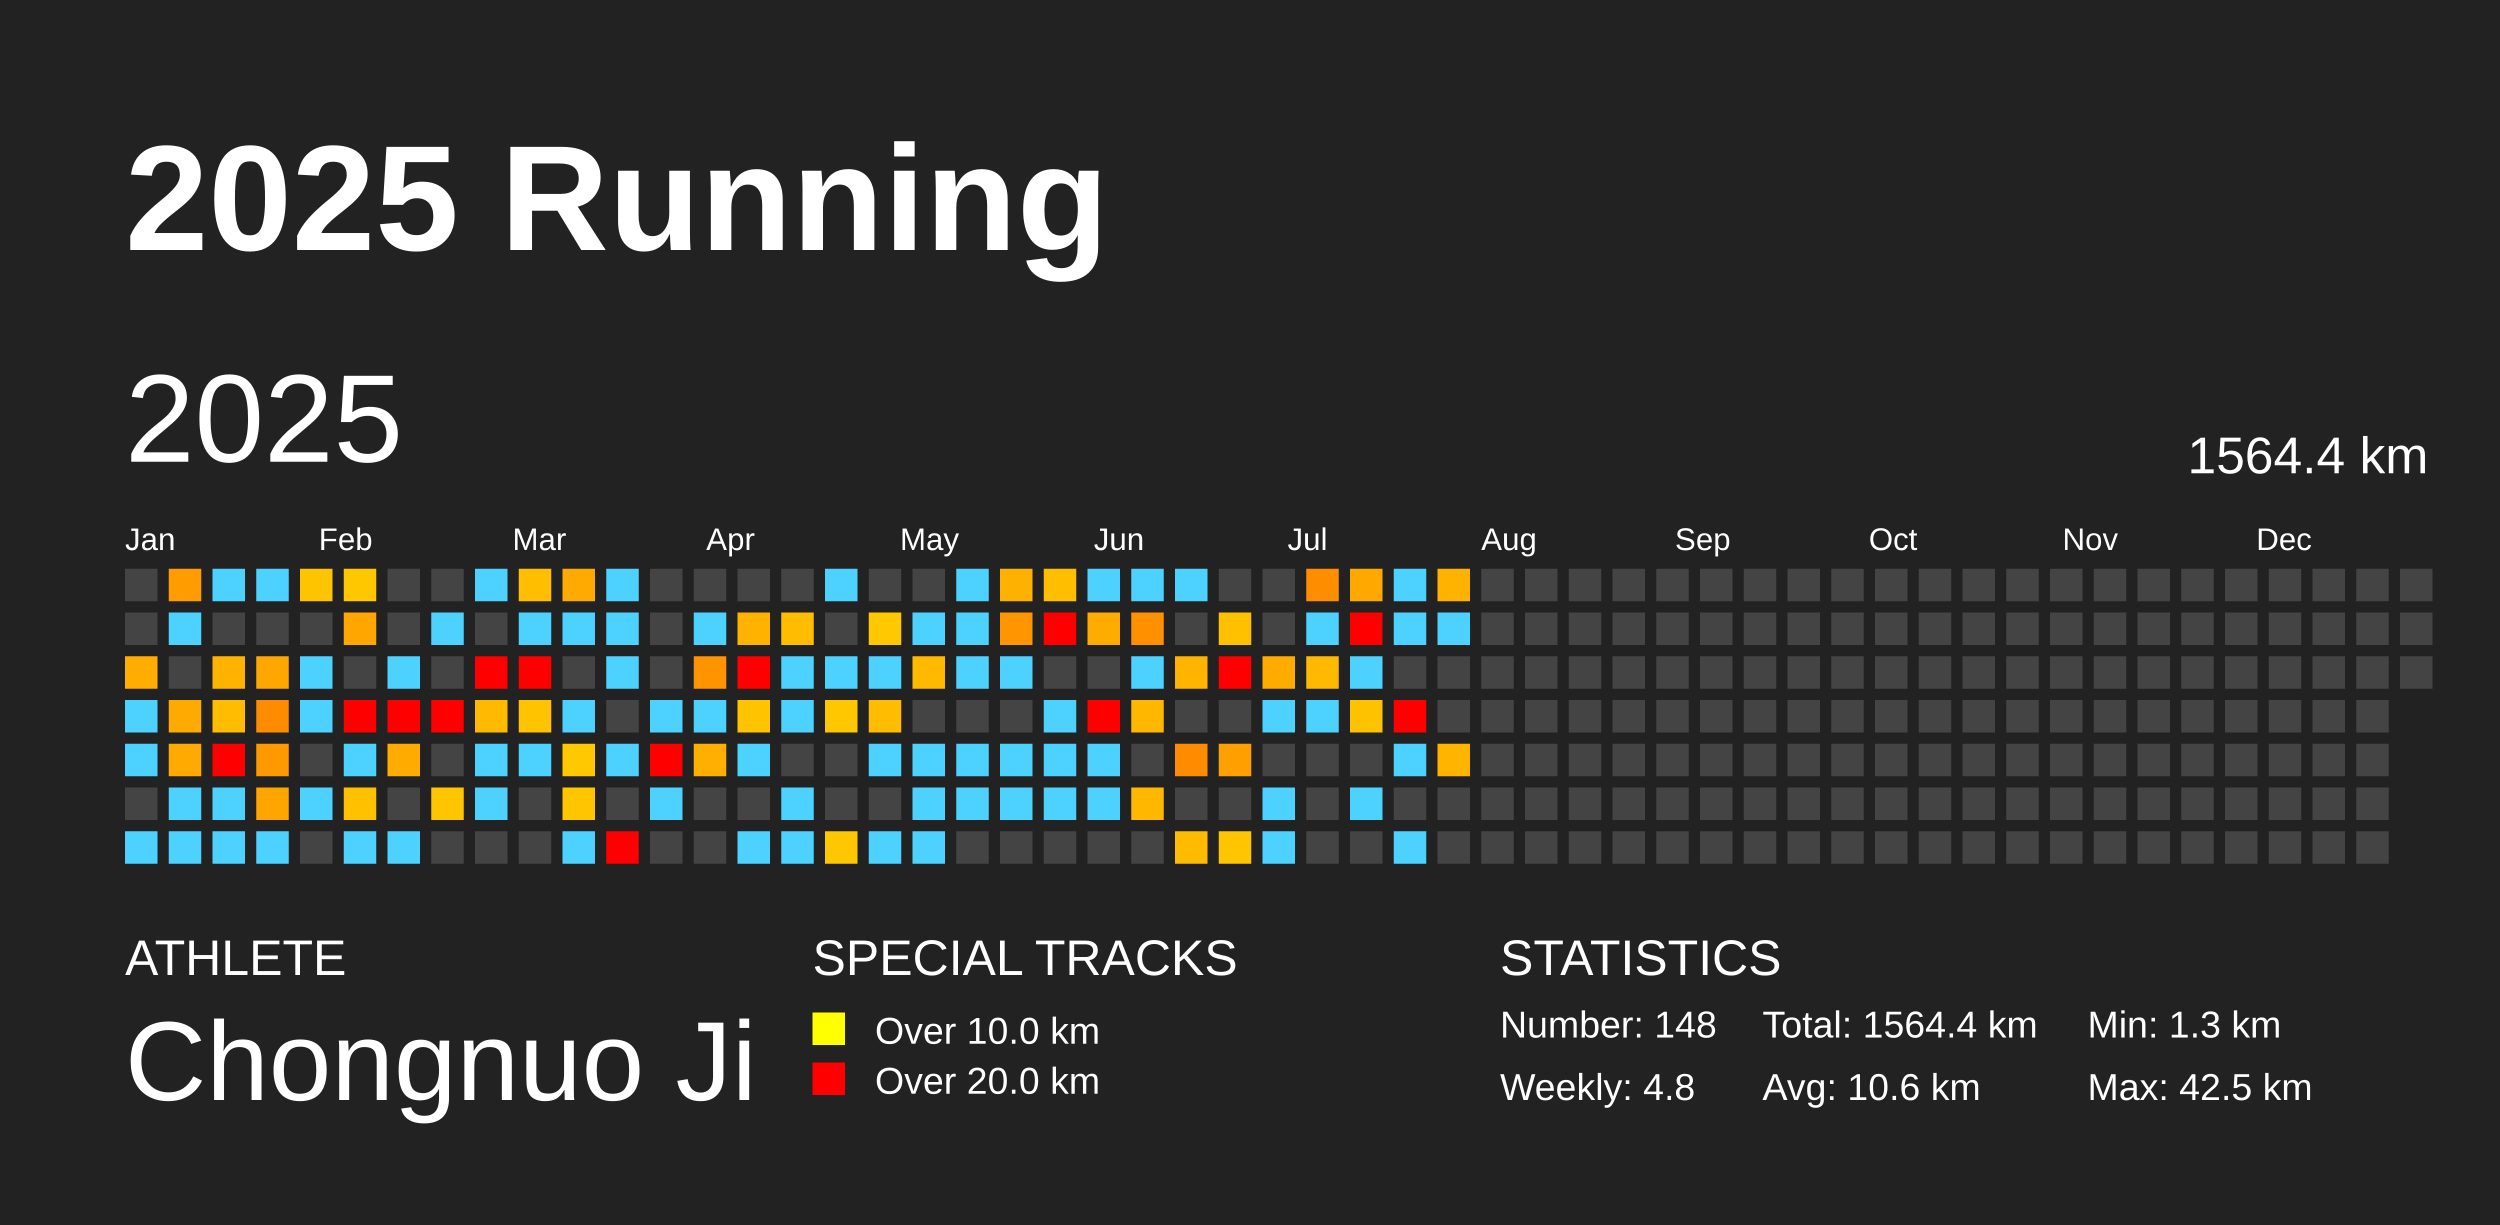
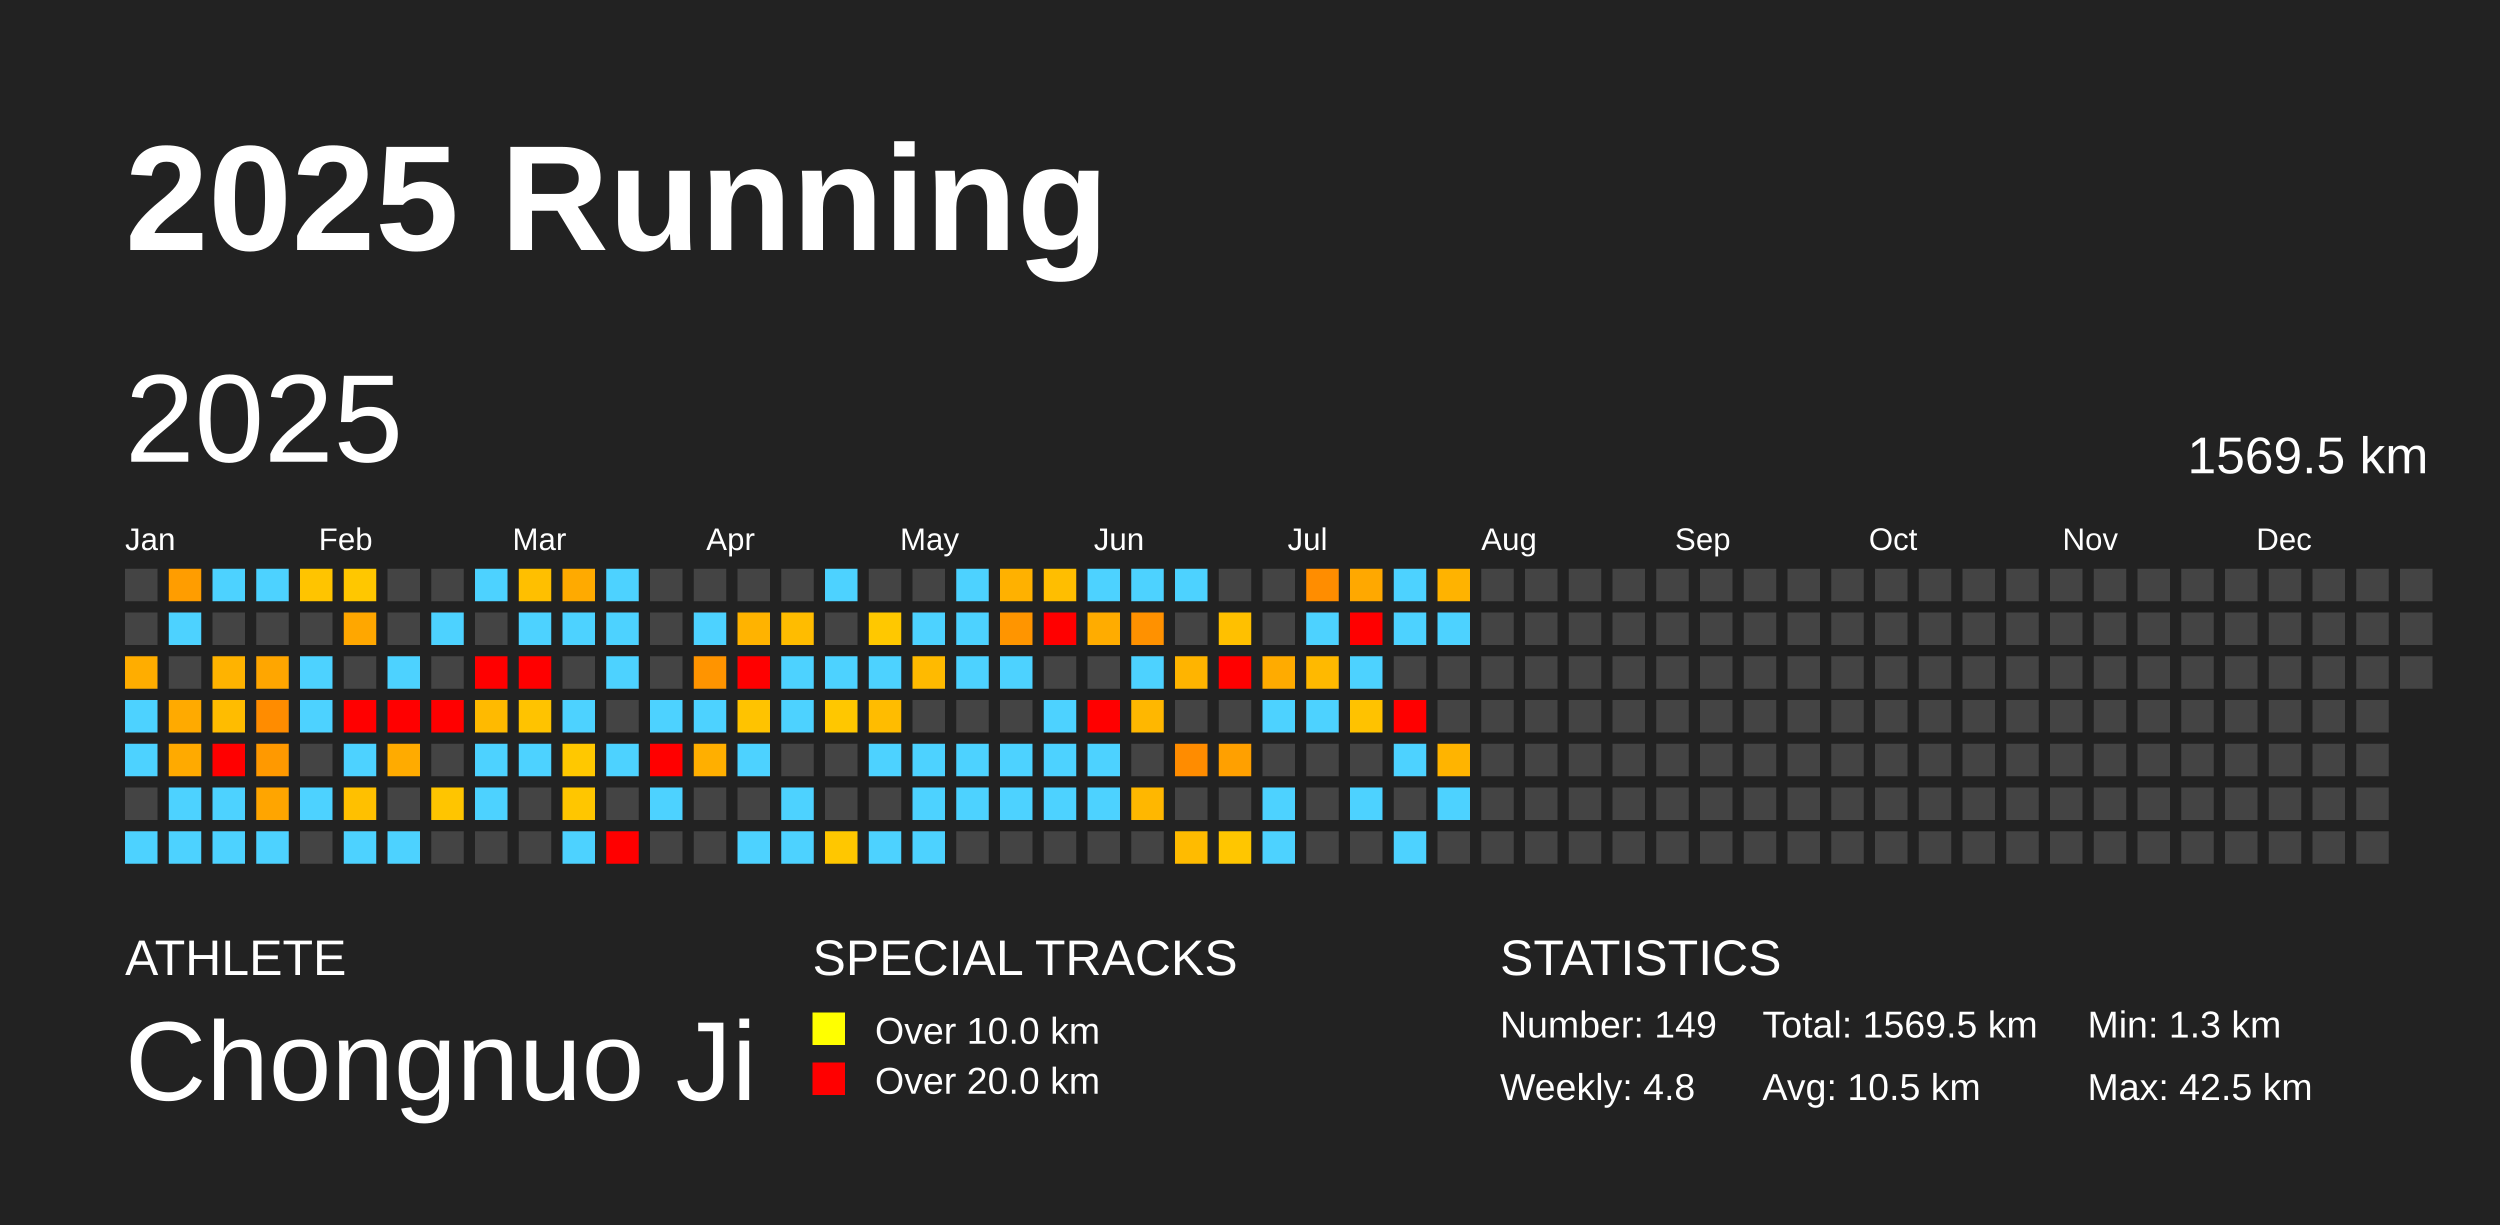
<svg xmlns="http://www.w3.org/2000/svg" baseProfile="full" height="98mm" version="1.1" viewBox="0,0,200,98" width="200mm">
  <defs />
  <rect fill="#222222" height="98" width="200" x="0" y="0" />
  <text fill="#FFFFFF" style="font-size:12px; font-family:Arial; font-weight:bold;" x="10" y="20">2025 Running</text>
  <text fill="#FFFFFF" style="font-size:4px; font-family:Arial" x="10" y="78">ATHLETE</text>
  <text fill="#FFFFFF" style="font-size:9px; font-family:Arial" x="10" y="88">Chongnuo Ji</text>
  <text fill="#FFFFFF" style="font-size:4px; font-family:Arial" x="65" y="78">SPECIAL TRACKS</text>
  <rect fill="yellow" height="2.6" width="2.6" x="65" y="81" />
  <text fill="#FFFFFF" style="font-size:3px; font-family:Arial" x="70" y="83.5">Over 10.0 km</text>
  <rect fill="red" height="2.6" width="2.6" x="65" y="85" />
  <text fill="#FFFFFF" style="font-size:3px; font-family:Arial" x="70" y="87.5">Over 20.0 km</text>
  <text fill="#FFFFFF" style="font-size:4px; font-family:Arial" x="120" y="78">STATISTICS</text>
-   <text fill="#FFFFFF" style="font-size:3px; font-family:Arial" x="120" y="83">Number: 148</text>
+   <text fill="#FFFFFF" style="font-size:3px; font-family:Arial" x="120" y="83">Number: 149</text>
  <text fill="#FFFFFF" style="font-size:3px; font-family:Arial" x="120" y="88">Weekly: 4.8</text>
-   <text fill="#FFFFFF" style="font-size:3px; font-family:Arial" x="141" y="83">Total: 1564.4 km</text>
-   <text fill="#FFFFFF" style="font-size:3px; font-family:Arial" x="141" y="88">Avg: 10.6 km</text>
+   <text fill="#FFFFFF" style="font-size:3px; font-family:Arial" x="141" y="83">Total: 1569.5 km</text>
+   <text fill="#FFFFFF" style="font-size:3px; font-family:Arial" x="141" y="88">Avg: 10.5 km</text>
  <text fill="#FFFFFF" style="font-size:3px; font-family:Arial" x="167" y="83">Min: 1.3 km</text>
  <text fill="#FFFFFF" style="font-size:3px; font-family:Arial" x="167" y="88">Max: 42.5 km</text>
  <text dominant-baseline="hanging" fill="#FFFFFF" style="font-size:10.0px; font-family:Arial;" x="10" y="30">2025</text>
-   <text dominant-baseline="hanging" fill="#FFFFFF" style="font-size:4.125px; font-family:Arial;" x="175" y="35">1564.4 km</text>
+   <text dominant-baseline="hanging" fill="#FFFFFF" style="font-size:4.125px; font-family:Arial;" x="175" y="35">1569.5 km</text>
  <text fill="#FFFFFF" style="font-size:2.5px; font-family:Arial" x="10.0" y="44">Jan</text>
  <text fill="#FFFFFF" style="font-size:2.5px; font-family:Arial" x="25.5" y="44">Feb</text>
  <text fill="#FFFFFF" style="font-size:2.5px; font-family:Arial" x="41.0" y="44">Mar</text>
  <text fill="#FFFFFF" style="font-size:2.5px; font-family:Arial" x="56.5" y="44">Apr</text>
  <text fill="#FFFFFF" style="font-size:2.5px; font-family:Arial" x="72.0" y="44">May</text>
  <text fill="#FFFFFF" style="font-size:2.5px; font-family:Arial" x="87.5" y="44">Jun</text>
  <text fill="#FFFFFF" style="font-size:2.5px; font-family:Arial" x="103.0" y="44">Jul</text>
  <text fill="#FFFFFF" style="font-size:2.5px; font-family:Arial" x="118.5" y="44">Aug</text>
  <text fill="#FFFFFF" style="font-size:2.5px; font-family:Arial" x="134.0" y="44">Sep</text>
  <text fill="#FFFFFF" style="font-size:2.5px; font-family:Arial" x="149.5" y="44">Oct</text>
  <text fill="#FFFFFF" style="font-size:2.5px; font-family:Arial" x="165.0" y="44">Nov</text>
  <text fill="#FFFFFF" style="font-size:2.5px; font-family:Arial" x="180.5" y="44">Dec</text>
  <rect fill="#444444" height="2.6" width="2.6" x="10.0" y="45.5" />
  <rect fill="#444444" height="2.6" width="2.6" x="10.0" y="49.0" />
  <rect fill="#ffad00" height="2.6" width="2.6" x="10.0" y="52.5" />
  <rect fill="#4dd2ff" height="2.6" width="2.6" x="10.0" y="56.0" />
  <rect fill="#4dd2ff" height="2.6" width="2.6" x="10.0" y="59.5" />
  <rect fill="#444444" height="2.6" width="2.6" x="10.0" y="63.0" />
  <rect fill="#4dd2ff" height="2.6" width="2.6" x="10.0" y="66.5" />
  <rect fill="#ff9d00" height="2.6" width="2.6" x="13.5" y="45.5" />
  <rect fill="#4dd2ff" height="2.6" width="2.6" x="13.5" y="49.0" />
  <rect fill="#444444" height="2.6" width="2.6" x="13.5" y="52.5" />
  <rect fill="#ffaa00" height="2.6" width="2.6" x="13.5" y="56.0" />
  <rect fill="#ffaa00" height="2.6" width="2.6" x="13.5" y="59.5" />
  <rect fill="#4dd2ff" height="2.6" width="2.6" x="13.5" y="63.0" />
  <rect fill="#4dd2ff" height="2.6" width="2.6" x="13.5" y="66.5" />
  <rect fill="#4dd2ff" height="2.6" width="2.6" x="17.0" y="45.5" />
  <rect fill="#444444" height="2.6" width="2.6" x="17.0" y="49.0" />
  <rect fill="#ffb300" height="2.6" width="2.6" x="17.0" y="52.5" />
  <rect fill="#ffbc00" height="2.6" width="2.6" x="17.0" y="56.0" />
  <rect fill="red" height="2.6" width="2.6" x="17.0" y="59.5" />
  <rect fill="#4dd2ff" height="2.6" width="2.6" x="17.0" y="63.0" />
  <rect fill="#4dd2ff" height="2.6" width="2.6" x="17.0" y="66.5" />
  <rect fill="#4dd2ff" height="2.6" width="2.6" x="20.5" y="45.5" />
  <rect fill="#444444" height="2.6" width="2.6" x="20.5" y="49.0" />
  <rect fill="#ffa600" height="2.6" width="2.6" x="20.5" y="52.5" />
  <rect fill="#ff8c00" height="2.6" width="2.6" x="20.5" y="56.0" />
  <rect fill="#ff9900" height="2.6" width="2.6" x="20.5" y="59.5" />
  <rect fill="#ffa500" height="2.6" width="2.6" x="20.5" y="63.0" />
  <rect fill="#4dd2ff" height="2.6" width="2.6" x="20.5" y="66.5" />
  <rect fill="#ffc400" height="2.6" width="2.6" x="24.0" y="45.5" />
  <rect fill="#444444" height="2.6" width="2.6" x="24.0" y="49.0" />
  <rect fill="#4dd2ff" height="2.6" width="2.6" x="24.0" y="52.5" />
  <rect fill="#4dd2ff" height="2.6" width="2.6" x="24.0" y="56.0" />
  <rect fill="#444444" height="2.6" width="2.6" x="24.0" y="59.5" />
  <rect fill="#4dd2ff" height="2.6" width="2.6" x="24.0" y="63.0" />
  <rect fill="#444444" height="2.6" width="2.6" x="24.0" y="66.5" />
  <rect fill="#ffc700" height="2.6" width="2.6" x="27.5" y="45.5" />
  <rect fill="#ffa700" height="2.6" width="2.6" x="27.5" y="49.0" />
  <rect fill="#444444" height="2.6" width="2.6" x="27.5" y="52.5" />
  <rect fill="red" height="2.6" width="2.6" x="27.5" y="56.0" />
  <rect fill="#4dd2ff" height="2.6" width="2.6" x="27.5" y="59.5" />
  <rect fill="#ffc000" height="2.6" width="2.6" x="27.5" y="63.0" />
  <rect fill="#4dd2ff" height="2.6" width="2.6" x="27.5" y="66.5" />
  <rect fill="#444444" height="2.6" width="2.6" x="31.0" y="45.5" />
  <rect fill="#444444" height="2.6" width="2.6" x="31.0" y="49.0" />
  <rect fill="#4dd2ff" height="2.6" width="2.6" x="31.0" y="52.5" />
  <rect fill="red" height="2.6" width="2.6" x="31.0" y="56.0" />
  <rect fill="#ffab00" height="2.6" width="2.6" x="31.0" y="59.5" />
  <rect fill="#444444" height="2.6" width="2.6" x="31.0" y="63.0" />
  <rect fill="#4dd2ff" height="2.6" width="2.6" x="31.0" y="66.5" />
  <rect fill="#444444" height="2.6" width="2.6" x="34.5" y="45.5" />
  <rect fill="#4dd2ff" height="2.6" width="2.6" x="34.5" y="49.0" />
  <rect fill="#444444" height="2.6" width="2.6" x="34.5" y="52.5" />
  <rect fill="red" height="2.6" width="2.6" x="34.5" y="56.0" />
  <rect fill="#444444" height="2.6" width="2.6" x="34.5" y="59.5" />
  <rect fill="#ffc500" height="2.6" width="2.6" x="34.5" y="63.0" />
  <rect fill="#444444" height="2.6" width="2.6" x="34.5" y="66.5" />
  <rect fill="#4dd2ff" height="2.6" width="2.6" x="38.0" y="45.5" />
  <rect fill="#444444" height="2.6" width="2.6" x="38.0" y="49.0" />
  <rect fill="red" height="2.6" width="2.6" x="38.0" y="52.5" />
  <rect fill="#ffba00" height="2.6" width="2.6" x="38.0" y="56.0" />
  <rect fill="#4dd2ff" height="2.6" width="2.6" x="38.0" y="59.5" />
  <rect fill="#4dd2ff" height="2.6" width="2.6" x="38.0" y="63.0" />
  <rect fill="#444444" height="2.6" width="2.6" x="38.0" y="66.5" />
  <rect fill="#ffbf00" height="2.6" width="2.6" x="41.5" y="45.5" />
  <rect fill="#4dd2ff" height="2.6" width="2.6" x="41.5" y="49.0" />
  <rect fill="red" height="2.6" width="2.6" x="41.5" y="52.5" />
  <rect fill="#ffc300" height="2.6" width="2.6" x="41.5" y="56.0" />
  <rect fill="#4dd2ff" height="2.6" width="2.6" x="41.5" y="59.5" />
  <rect fill="#444444" height="2.6" width="2.6" x="41.5" y="63.0" />
  <rect fill="#444444" height="2.6" width="2.6" x="41.5" y="66.5" />
  <rect fill="#ffaa00" height="2.6" width="2.6" x="45.0" y="45.5" />
  <rect fill="#4dd2ff" height="2.6" width="2.6" x="45.0" y="49.0" />
  <rect fill="#444444" height="2.6" width="2.6" x="45.0" y="52.5" />
  <rect fill="#4dd2ff" height="2.6" width="2.6" x="45.0" y="56.0" />
  <rect fill="#ffc800" height="2.6" width="2.6" x="45.0" y="59.5" />
  <rect fill="#ffc600" height="2.6" width="2.6" x="45.0" y="63.0" />
  <rect fill="#4dd2ff" height="2.6" width="2.6" x="45.0" y="66.5" />
  <rect fill="#4dd2ff" height="2.6" width="2.6" x="48.5" y="45.5" />
  <rect fill="#4dd2ff" height="2.6" width="2.6" x="48.5" y="49.0" />
  <rect fill="#4dd2ff" height="2.6" width="2.6" x="48.5" y="52.5" />
  <rect fill="#444444" height="2.6" width="2.6" x="48.5" y="56.0" />
  <rect fill="#4dd2ff" height="2.6" width="2.6" x="48.5" y="59.5" />
  <rect fill="#444444" height="2.6" width="2.6" x="48.5" y="63.0" />
  <rect fill="red" height="2.6" width="2.6" x="48.5" y="66.5" />
  <rect fill="#444444" height="2.6" width="2.6" x="52.0" y="45.5" />
  <rect fill="#444444" height="2.6" width="2.6" x="52.0" y="49.0" />
  <rect fill="#444444" height="2.6" width="2.6" x="52.0" y="52.5" />
  <rect fill="#4dd2ff" height="2.6" width="2.6" x="52.0" y="56.0" />
  <rect fill="red" height="2.6" width="2.6" x="52.0" y="59.5" />
  <rect fill="#4dd2ff" height="2.6" width="2.6" x="52.0" y="63.0" />
  <rect fill="#444444" height="2.6" width="2.6" x="52.0" y="66.5" />
  <rect fill="#444444" height="2.6" width="2.6" x="55.5" y="45.5" />
  <rect fill="#4dd2ff" height="2.6" width="2.6" x="55.5" y="49.0" />
  <rect fill="#ff9400" height="2.6" width="2.6" x="55.5" y="52.5" />
  <rect fill="#4dd2ff" height="2.6" width="2.6" x="55.5" y="56.0" />
  <rect fill="#ffaf00" height="2.6" width="2.6" x="55.5" y="59.5" />
  <rect fill="#444444" height="2.6" width="2.6" x="55.5" y="63.0" />
  <rect fill="#444444" height="2.6" width="2.6" x="55.5" y="66.5" />
  <rect fill="#444444" height="2.6" width="2.6" x="59.0" y="45.5" />
  <rect fill="#ffb300" height="2.6" width="2.6" x="59.0" y="49.0" />
  <rect fill="red" height="2.6" width="2.6" x="59.0" y="52.5" />
  <rect fill="#ffc300" height="2.6" width="2.6" x="59.0" y="56.0" />
  <rect fill="#4dd2ff" height="2.6" width="2.6" x="59.0" y="59.5" />
  <rect fill="#444444" height="2.6" width="2.6" x="59.0" y="63.0" />
  <rect fill="#4dd2ff" height="2.6" width="2.6" x="59.0" y="66.5" />
  <rect fill="#444444" height="2.6" width="2.6" x="62.5" y="45.5" />
  <rect fill="#ffbc00" height="2.6" width="2.6" x="62.5" y="49.0" />
  <rect fill="#4dd2ff" height="2.6" width="2.6" x="62.5" y="52.5" />
  <rect fill="#4dd2ff" height="2.6" width="2.6" x="62.5" y="56.0" />
  <rect fill="#444444" height="2.6" width="2.6" x="62.5" y="59.5" />
  <rect fill="#4dd2ff" height="2.6" width="2.6" x="62.5" y="63.0" />
  <rect fill="#4dd2ff" height="2.6" width="2.6" x="62.5" y="66.5" />
  <rect fill="#4dd2ff" height="2.6" width="2.6" x="66.0" y="45.5" />
  <rect fill="#444444" height="2.6" width="2.6" x="66.0" y="49.0" />
  <rect fill="#4dd2ff" height="2.6" width="2.6" x="66.0" y="52.5" />
  <rect fill="#ffc700" height="2.6" width="2.6" x="66.0" y="56.0" />
  <rect fill="#444444" height="2.6" width="2.6" x="66.0" y="59.5" />
  <rect fill="#444444" height="2.6" width="2.6" x="66.0" y="63.0" />
  <rect fill="#ffc700" height="2.6" width="2.6" x="66.0" y="66.5" />
  <rect fill="#444444" height="2.6" width="2.6" x="69.5" y="45.5" />
  <rect fill="#ffc800" height="2.6" width="2.6" x="69.5" y="49.0" />
  <rect fill="#4dd2ff" height="2.6" width="2.6" x="69.5" y="52.5" />
  <rect fill="#ffbc00" height="2.6" width="2.6" x="69.5" y="56.0" />
  <rect fill="#4dd2ff" height="2.6" width="2.6" x="69.5" y="59.5" />
  <rect fill="#444444" height="2.6" width="2.6" x="69.5" y="63.0" />
  <rect fill="#4dd2ff" height="2.6" width="2.6" x="69.5" y="66.5" />
  <rect fill="#444444" height="2.6" width="2.6" x="73.0" y="45.5" />
  <rect fill="#4dd2ff" height="2.6" width="2.6" x="73.0" y="49.0" />
  <rect fill="#ffba00" height="2.6" width="2.6" x="73.0" y="52.5" />
  <rect fill="#444444" height="2.6" width="2.6" x="73.0" y="56.0" />
  <rect fill="#4dd2ff" height="2.6" width="2.6" x="73.0" y="59.5" />
  <rect fill="#4dd2ff" height="2.6" width="2.6" x="73.0" y="63.0" />
  <rect fill="#4dd2ff" height="2.6" width="2.6" x="73.0" y="66.5" />
  <rect fill="#4dd2ff" height="2.6" width="2.6" x="76.5" y="45.5" />
  <rect fill="#4dd2ff" height="2.6" width="2.6" x="76.5" y="49.0" />
  <rect fill="#4dd2ff" height="2.6" width="2.6" x="76.5" y="52.5" />
  <rect fill="#444444" height="2.6" width="2.6" x="76.5" y="56.0" />
  <rect fill="#4dd2ff" height="2.6" width="2.6" x="76.5" y="59.5" />
  <rect fill="#4dd2ff" height="2.6" width="2.6" x="76.5" y="63.0" />
  <rect fill="#444444" height="2.6" width="2.6" x="76.5" y="66.5" />
  <rect fill="#ffb100" height="2.6" width="2.6" x="80.0" y="45.5" />
  <rect fill="#ff9500" height="2.6" width="2.6" x="80.0" y="49.0" />
  <rect fill="#4dd2ff" height="2.6" width="2.6" x="80.0" y="52.5" />
  <rect fill="#444444" height="2.6" width="2.6" x="80.0" y="56.0" />
  <rect fill="#4dd2ff" height="2.6" width="2.6" x="80.0" y="59.5" />
  <rect fill="#4dd2ff" height="2.6" width="2.6" x="80.0" y="63.0" />
  <rect fill="#444444" height="2.6" width="2.6" x="80.0" y="66.5" />
  <rect fill="#ffbe00" height="2.6" width="2.6" x="83.5" y="45.5" />
  <rect fill="red" height="2.6" width="2.6" x="83.5" y="49.0" />
  <rect fill="#444444" height="2.6" width="2.6" x="83.5" y="52.5" />
  <rect fill="#4dd2ff" height="2.6" width="2.6" x="83.5" y="56.0" />
  <rect fill="#4dd2ff" height="2.6" width="2.6" x="83.5" y="59.5" />
  <rect fill="#4dd2ff" height="2.6" width="2.6" x="83.5" y="63.0" />
  <rect fill="#444444" height="2.6" width="2.6" x="83.5" y="66.5" />
  <rect fill="#4dd2ff" height="2.6" width="2.6" x="87.0" y="45.5" />
  <rect fill="#ffac00" height="2.6" width="2.6" x="87.0" y="49.0" />
  <rect fill="#444444" height="2.6" width="2.6" x="87.0" y="52.5" />
  <rect fill="red" height="2.6" width="2.6" x="87.0" y="56.0" />
  <rect fill="#4dd2ff" height="2.6" width="2.6" x="87.0" y="59.5" />
  <rect fill="#4dd2ff" height="2.6" width="2.6" x="87.0" y="63.0" />
  <rect fill="#444444" height="2.6" width="2.6" x="87.0" y="66.5" />
  <rect fill="#4dd2ff" height="2.6" width="2.6" x="90.5" y="45.5" />
  <rect fill="#ff9100" height="2.6" width="2.6" x="90.5" y="49.0" />
  <rect fill="#4dd2ff" height="2.6" width="2.6" x="90.5" y="52.5" />
  <rect fill="#ffb700" height="2.6" width="2.6" x="90.5" y="56.0" />
  <rect fill="#444444" height="2.6" width="2.6" x="90.5" y="59.5" />
  <rect fill="#ffb700" height="2.6" width="2.6" x="90.5" y="63.0" />
  <rect fill="#444444" height="2.6" width="2.6" x="90.5" y="66.5" />
  <rect fill="#4dd2ff" height="2.6" width="2.6" x="94.0" y="45.5" />
  <rect fill="#444444" height="2.6" width="2.6" x="94.0" y="49.0" />
  <rect fill="#ffb400" height="2.6" width="2.6" x="94.0" y="52.5" />
  <rect fill="#444444" height="2.6" width="2.6" x="94.0" y="56.0" />
  <rect fill="#ff8c00" height="2.6" width="2.6" x="94.0" y="59.5" />
  <rect fill="#444444" height="2.6" width="2.6" x="94.0" y="63.0" />
  <rect fill="#ffbb00" height="2.6" width="2.6" x="94.0" y="66.5" />
  <rect fill="#444444" height="2.6" width="2.6" x="97.5" y="45.5" />
  <rect fill="#ffc000" height="2.6" width="2.6" x="97.5" y="49.0" />
  <rect fill="red" height="2.6" width="2.6" x="97.5" y="52.5" />
  <rect fill="#444444" height="2.6" width="2.6" x="97.5" y="56.0" />
  <rect fill="#ffa000" height="2.6" width="2.6" x="97.5" y="59.5" />
  <rect fill="#444444" height="2.6" width="2.6" x="97.5" y="63.0" />
  <rect fill="#ffc600" height="2.6" width="2.6" x="97.5" y="66.5" />
  <rect fill="#444444" height="2.6" width="2.6" x="101.0" y="45.5" />
  <rect fill="#444444" height="2.6" width="2.6" x="101.0" y="49.0" />
  <rect fill="#ffab00" height="2.6" width="2.6" x="101.0" y="52.5" />
  <rect fill="#4dd2ff" height="2.6" width="2.6" x="101.0" y="56.0" />
  <rect fill="#444444" height="2.6" width="2.6" x="101.0" y="59.5" />
  <rect fill="#4dd2ff" height="2.6" width="2.6" x="101.0" y="63.0" />
  <rect fill="#4dd2ff" height="2.6" width="2.6" x="101.0" y="66.5" />
  <rect fill="#ff8d00" height="2.6" width="2.6" x="104.5" y="45.5" />
  <rect fill="#4dd2ff" height="2.6" width="2.6" x="104.5" y="49.0" />
  <rect fill="#ffb900" height="2.6" width="2.6" x="104.5" y="52.5" />
  <rect fill="#4dd2ff" height="2.6" width="2.6" x="104.5" y="56.0" />
  <rect fill="#444444" height="2.6" width="2.6" x="104.5" y="59.5" />
  <rect fill="#444444" height="2.6" width="2.6" x="104.5" y="63.0" />
  <rect fill="#444444" height="2.6" width="2.6" x="104.5" y="66.5" />
  <rect fill="#ffa800" height="2.6" width="2.6" x="108.0" y="45.5" />
  <rect fill="red" height="2.6" width="2.6" x="108.0" y="49.0" />
  <rect fill="#4dd2ff" height="2.6" width="2.6" x="108.0" y="52.5" />
  <rect fill="#ffc200" height="2.6" width="2.6" x="108.0" y="56.0" />
  <rect fill="#444444" height="2.6" width="2.6" x="108.0" y="59.5" />
  <rect fill="#4dd2ff" height="2.6" width="2.6" x="108.0" y="63.0" />
  <rect fill="#444444" height="2.6" width="2.6" x="108.0" y="66.5" />
  <rect fill="#4dd2ff" height="2.6" width="2.6" x="111.5" y="45.5" />
  <rect fill="#4dd2ff" height="2.6" width="2.6" x="111.5" y="49.0" />
  <rect fill="#444444" height="2.6" width="2.6" x="111.5" y="52.5" />
  <rect fill="red" height="2.6" width="2.6" x="111.5" y="56.0" />
  <rect fill="#4dd2ff" height="2.6" width="2.6" x="111.5" y="59.5" />
  <rect fill="#444444" height="2.6" width="2.6" x="111.5" y="63.0" />
  <rect fill="#4dd2ff" height="2.6" width="2.6" x="111.5" y="66.5" />
  <rect fill="#ffb300" height="2.6" width="2.6" x="115.0" y="45.5" />
  <rect fill="#4dd2ff" height="2.6" width="2.6" x="115.0" y="49.0" />
  <rect fill="#444444" height="2.6" width="2.6" x="115.0" y="52.5" />
  <rect fill="#444444" height="2.6" width="2.6" x="115.0" y="56.0" />
  <rect fill="#ffb400" height="2.6" width="2.6" x="115.0" y="59.5" />
-   <rect fill="#444444" height="2.6" width="2.6" x="115.0" y="63.0" />
+   <rect fill="#4dd2ff" height="2.6" width="2.6" x="115.0" y="63.0" />
  <rect fill="#444444" height="2.6" width="2.6" x="115.0" y="66.5" />
  <rect fill="#444444" height="2.6" width="2.6" x="118.5" y="45.5" />
  <rect fill="#444444" height="2.6" width="2.6" x="118.5" y="49.0" />
  <rect fill="#444444" height="2.6" width="2.6" x="118.5" y="52.5" />
  <rect fill="#444444" height="2.6" width="2.6" x="118.5" y="56.0" />
  <rect fill="#444444" height="2.6" width="2.6" x="118.5" y="59.5" />
  <rect fill="#444444" height="2.6" width="2.6" x="118.5" y="63.0" />
  <rect fill="#444444" height="2.6" width="2.6" x="118.5" y="66.5" />
  <rect fill="#444444" height="2.6" width="2.6" x="122.0" y="45.5" />
  <rect fill="#444444" height="2.6" width="2.6" x="122.0" y="49.0" />
  <rect fill="#444444" height="2.6" width="2.6" x="122.0" y="52.5" />
  <rect fill="#444444" height="2.6" width="2.6" x="122.0" y="56.0" />
  <rect fill="#444444" height="2.6" width="2.6" x="122.0" y="59.5" />
  <rect fill="#444444" height="2.6" width="2.6" x="122.0" y="63.0" />
  <rect fill="#444444" height="2.6" width="2.6" x="122.0" y="66.5" />
  <rect fill="#444444" height="2.6" width="2.6" x="125.5" y="45.5" />
  <rect fill="#444444" height="2.6" width="2.6" x="125.5" y="49.0" />
  <rect fill="#444444" height="2.6" width="2.6" x="125.5" y="52.5" />
  <rect fill="#444444" height="2.6" width="2.6" x="125.5" y="56.0" />
  <rect fill="#444444" height="2.6" width="2.6" x="125.5" y="59.5" />
  <rect fill="#444444" height="2.6" width="2.6" x="125.5" y="63.0" />
  <rect fill="#444444" height="2.6" width="2.6" x="125.5" y="66.5" />
  <rect fill="#444444" height="2.6" width="2.6" x="129.0" y="45.5" />
  <rect fill="#444444" height="2.6" width="2.6" x="129.0" y="49.0" />
  <rect fill="#444444" height="2.6" width="2.6" x="129.0" y="52.5" />
  <rect fill="#444444" height="2.6" width="2.6" x="129.0" y="56.0" />
  <rect fill="#444444" height="2.6" width="2.6" x="129.0" y="59.5" />
  <rect fill="#444444" height="2.6" width="2.6" x="129.0" y="63.0" />
  <rect fill="#444444" height="2.6" width="2.6" x="129.0" y="66.5" />
  <rect fill="#444444" height="2.6" width="2.6" x="132.5" y="45.5" />
  <rect fill="#444444" height="2.6" width="2.6" x="132.5" y="49.0" />
  <rect fill="#444444" height="2.6" width="2.6" x="132.5" y="52.5" />
  <rect fill="#444444" height="2.6" width="2.6" x="132.5" y="56.0" />
  <rect fill="#444444" height="2.6" width="2.6" x="132.5" y="59.5" />
  <rect fill="#444444" height="2.6" width="2.6" x="132.5" y="63.0" />
  <rect fill="#444444" height="2.6" width="2.6" x="132.5" y="66.5" />
  <rect fill="#444444" height="2.6" width="2.6" x="136.0" y="45.5" />
  <rect fill="#444444" height="2.6" width="2.6" x="136.0" y="49.0" />
  <rect fill="#444444" height="2.6" width="2.6" x="136.0" y="52.5" />
  <rect fill="#444444" height="2.6" width="2.6" x="136.0" y="56.0" />
  <rect fill="#444444" height="2.6" width="2.6" x="136.0" y="59.5" />
  <rect fill="#444444" height="2.6" width="2.6" x="136.0" y="63.0" />
  <rect fill="#444444" height="2.6" width="2.6" x="136.0" y="66.5" />
  <rect fill="#444444" height="2.6" width="2.6" x="139.5" y="45.5" />
  <rect fill="#444444" height="2.6" width="2.6" x="139.5" y="49.0" />
  <rect fill="#444444" height="2.6" width="2.6" x="139.5" y="52.5" />
  <rect fill="#444444" height="2.6" width="2.6" x="139.5" y="56.0" />
  <rect fill="#444444" height="2.6" width="2.6" x="139.5" y="59.5" />
  <rect fill="#444444" height="2.6" width="2.6" x="139.5" y="63.0" />
  <rect fill="#444444" height="2.6" width="2.6" x="139.5" y="66.5" />
  <rect fill="#444444" height="2.6" width="2.6" x="143.0" y="45.5" />
  <rect fill="#444444" height="2.6" width="2.6" x="143.0" y="49.0" />
  <rect fill="#444444" height="2.6" width="2.6" x="143.0" y="52.5" />
  <rect fill="#444444" height="2.6" width="2.6" x="143.0" y="56.0" />
  <rect fill="#444444" height="2.6" width="2.6" x="143.0" y="59.5" />
  <rect fill="#444444" height="2.6" width="2.6" x="143.0" y="63.0" />
  <rect fill="#444444" height="2.6" width="2.6" x="143.0" y="66.5" />
  <rect fill="#444444" height="2.6" width="2.6" x="146.5" y="45.5" />
  <rect fill="#444444" height="2.6" width="2.6" x="146.5" y="49.0" />
  <rect fill="#444444" height="2.6" width="2.6" x="146.5" y="52.5" />
  <rect fill="#444444" height="2.6" width="2.6" x="146.5" y="56.0" />
  <rect fill="#444444" height="2.6" width="2.6" x="146.5" y="59.5" />
  <rect fill="#444444" height="2.6" width="2.6" x="146.5" y="63.0" />
  <rect fill="#444444" height="2.6" width="2.6" x="146.5" y="66.5" />
  <rect fill="#444444" height="2.6" width="2.6" x="150.0" y="45.5" />
  <rect fill="#444444" height="2.6" width="2.6" x="150.0" y="49.0" />
  <rect fill="#444444" height="2.6" width="2.6" x="150.0" y="52.5" />
  <rect fill="#444444" height="2.6" width="2.6" x="150.0" y="56.0" />
  <rect fill="#444444" height="2.6" width="2.6" x="150.0" y="59.5" />
  <rect fill="#444444" height="2.6" width="2.6" x="150.0" y="63.0" />
  <rect fill="#444444" height="2.6" width="2.6" x="150.0" y="66.5" />
  <rect fill="#444444" height="2.6" width="2.6" x="153.5" y="45.5" />
  <rect fill="#444444" height="2.6" width="2.6" x="153.5" y="49.0" />
  <rect fill="#444444" height="2.6" width="2.6" x="153.5" y="52.5" />
  <rect fill="#444444" height="2.6" width="2.6" x="153.5" y="56.0" />
  <rect fill="#444444" height="2.6" width="2.6" x="153.5" y="59.5" />
  <rect fill="#444444" height="2.6" width="2.6" x="153.5" y="63.0" />
  <rect fill="#444444" height="2.6" width="2.6" x="153.5" y="66.5" />
  <rect fill="#444444" height="2.6" width="2.6" x="157.0" y="45.5" />
  <rect fill="#444444" height="2.6" width="2.6" x="157.0" y="49.0" />
  <rect fill="#444444" height="2.6" width="2.6" x="157.0" y="52.5" />
  <rect fill="#444444" height="2.6" width="2.6" x="157.0" y="56.0" />
  <rect fill="#444444" height="2.6" width="2.6" x="157.0" y="59.5" />
  <rect fill="#444444" height="2.6" width="2.6" x="157.0" y="63.0" />
  <rect fill="#444444" height="2.6" width="2.6" x="157.0" y="66.5" />
  <rect fill="#444444" height="2.6" width="2.6" x="160.5" y="45.5" />
  <rect fill="#444444" height="2.6" width="2.6" x="160.5" y="49.0" />
  <rect fill="#444444" height="2.6" width="2.6" x="160.5" y="52.5" />
  <rect fill="#444444" height="2.6" width="2.6" x="160.5" y="56.0" />
  <rect fill="#444444" height="2.6" width="2.6" x="160.5" y="59.5" />
  <rect fill="#444444" height="2.6" width="2.6" x="160.5" y="63.0" />
  <rect fill="#444444" height="2.6" width="2.6" x="160.5" y="66.5" />
  <rect fill="#444444" height="2.6" width="2.6" x="164.0" y="45.5" />
  <rect fill="#444444" height="2.6" width="2.6" x="164.0" y="49.0" />
  <rect fill="#444444" height="2.6" width="2.6" x="164.0" y="52.5" />
  <rect fill="#444444" height="2.6" width="2.6" x="164.0" y="56.0" />
  <rect fill="#444444" height="2.6" width="2.6" x="164.0" y="59.5" />
  <rect fill="#444444" height="2.6" width="2.6" x="164.0" y="63.0" />
  <rect fill="#444444" height="2.6" width="2.6" x="164.0" y="66.5" />
  <rect fill="#444444" height="2.6" width="2.6" x="167.5" y="45.5" />
  <rect fill="#444444" height="2.6" width="2.6" x="167.5" y="49.0" />
  <rect fill="#444444" height="2.6" width="2.6" x="167.5" y="52.5" />
  <rect fill="#444444" height="2.6" width="2.6" x="167.5" y="56.0" />
  <rect fill="#444444" height="2.6" width="2.6" x="167.5" y="59.5" />
  <rect fill="#444444" height="2.6" width="2.6" x="167.5" y="63.0" />
  <rect fill="#444444" height="2.6" width="2.6" x="167.5" y="66.5" />
  <rect fill="#444444" height="2.6" width="2.6" x="171.0" y="45.5" />
  <rect fill="#444444" height="2.6" width="2.6" x="171.0" y="49.0" />
  <rect fill="#444444" height="2.6" width="2.6" x="171.0" y="52.5" />
  <rect fill="#444444" height="2.6" width="2.6" x="171.0" y="56.0" />
  <rect fill="#444444" height="2.6" width="2.6" x="171.0" y="59.5" />
  <rect fill="#444444" height="2.6" width="2.6" x="171.0" y="63.0" />
  <rect fill="#444444" height="2.6" width="2.6" x="171.0" y="66.5" />
  <rect fill="#444444" height="2.6" width="2.6" x="174.5" y="45.5" />
  <rect fill="#444444" height="2.6" width="2.6" x="174.5" y="49.0" />
  <rect fill="#444444" height="2.6" width="2.6" x="174.5" y="52.5" />
  <rect fill="#444444" height="2.6" width="2.6" x="174.5" y="56.0" />
  <rect fill="#444444" height="2.6" width="2.6" x="174.5" y="59.5" />
  <rect fill="#444444" height="2.6" width="2.6" x="174.5" y="63.0" />
  <rect fill="#444444" height="2.6" width="2.6" x="174.5" y="66.5" />
  <rect fill="#444444" height="2.6" width="2.6" x="178.0" y="45.5" />
  <rect fill="#444444" height="2.6" width="2.6" x="178.0" y="49.0" />
  <rect fill="#444444" height="2.6" width="2.6" x="178.0" y="52.5" />
  <rect fill="#444444" height="2.6" width="2.6" x="178.0" y="56.0" />
  <rect fill="#444444" height="2.6" width="2.6" x="178.0" y="59.5" />
  <rect fill="#444444" height="2.6" width="2.6" x="178.0" y="63.0" />
  <rect fill="#444444" height="2.6" width="2.6" x="178.0" y="66.5" />
  <rect fill="#444444" height="2.6" width="2.6" x="181.5" y="45.5" />
  <rect fill="#444444" height="2.6" width="2.6" x="181.5" y="49.0" />
  <rect fill="#444444" height="2.6" width="2.6" x="181.5" y="52.5" />
  <rect fill="#444444" height="2.6" width="2.6" x="181.5" y="56.0" />
  <rect fill="#444444" height="2.6" width="2.6" x="181.5" y="59.5" />
  <rect fill="#444444" height="2.6" width="2.6" x="181.5" y="63.0" />
  <rect fill="#444444" height="2.6" width="2.6" x="181.5" y="66.5" />
  <rect fill="#444444" height="2.6" width="2.6" x="185.0" y="45.5" />
  <rect fill="#444444" height="2.6" width="2.6" x="185.0" y="49.0" />
  <rect fill="#444444" height="2.6" width="2.6" x="185.0" y="52.5" />
  <rect fill="#444444" height="2.6" width="2.6" x="185.0" y="56.0" />
  <rect fill="#444444" height="2.6" width="2.6" x="185.0" y="59.5" />
  <rect fill="#444444" height="2.6" width="2.6" x="185.0" y="63.0" />
  <rect fill="#444444" height="2.6" width="2.6" x="185.0" y="66.5" />
  <rect fill="#444444" height="2.6" width="2.6" x="188.5" y="45.5" />
  <rect fill="#444444" height="2.6" width="2.6" x="188.5" y="49.0" />
  <rect fill="#444444" height="2.6" width="2.6" x="188.5" y="52.5" />
  <rect fill="#444444" height="2.6" width="2.6" x="188.5" y="56.0" />
  <rect fill="#444444" height="2.6" width="2.6" x="188.5" y="59.5" />
  <rect fill="#444444" height="2.6" width="2.6" x="188.5" y="63.0" />
  <rect fill="#444444" height="2.6" width="2.6" x="188.5" y="66.5" />
  <rect fill="#444444" height="2.6" width="2.6" x="192.0" y="45.5" />
  <rect fill="#444444" height="2.6" width="2.6" x="192.0" y="49.0" />
  <rect fill="#444444" height="2.6" width="2.6" x="192.0" y="52.5" />
</svg>
